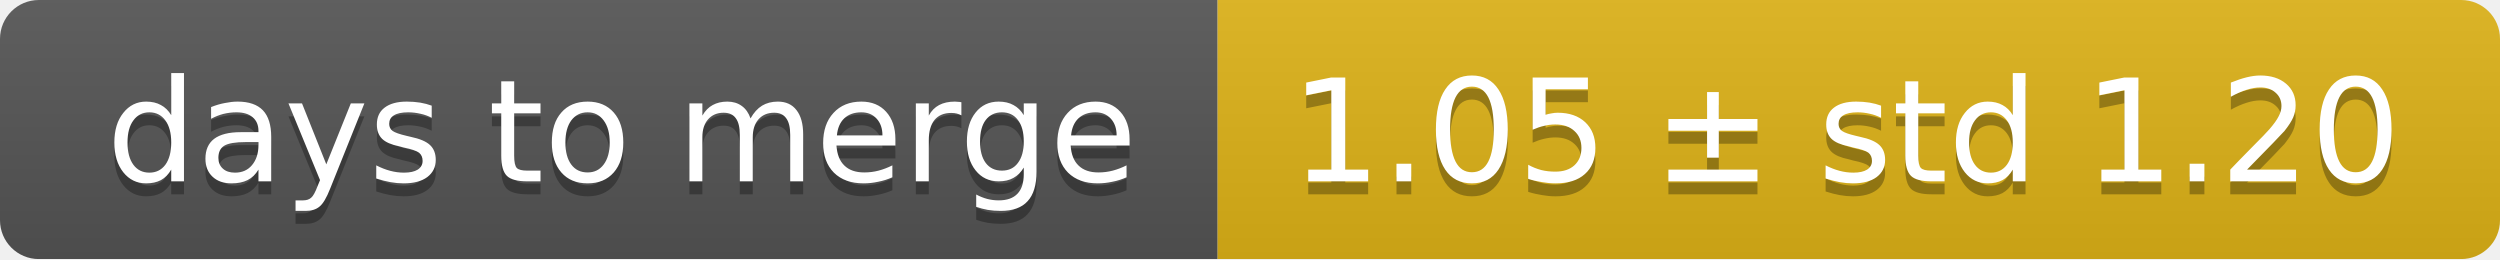
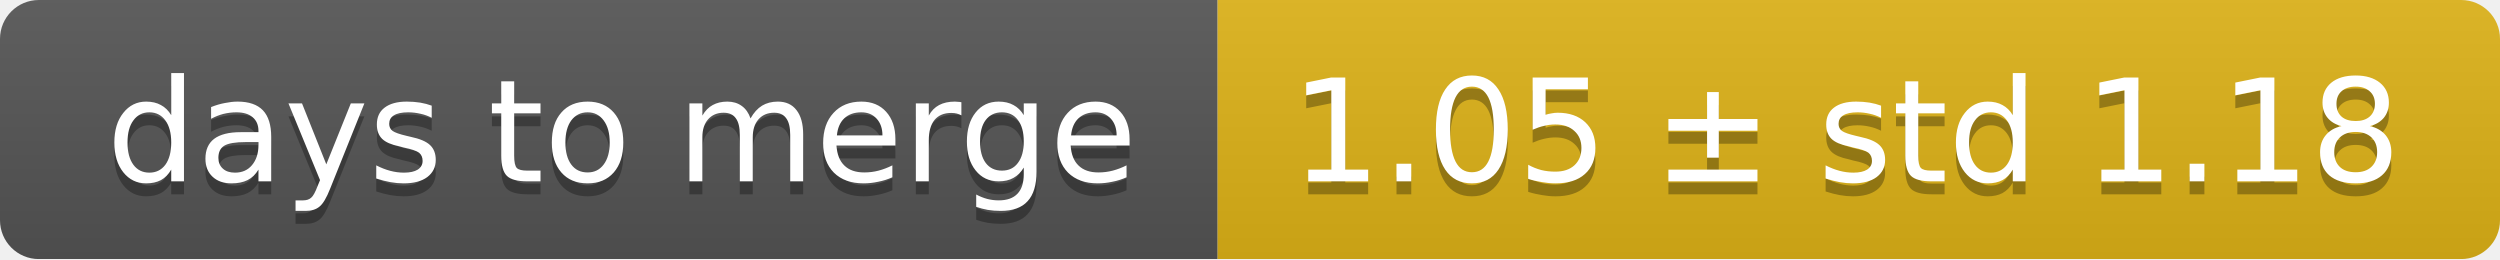
<svg xmlns="http://www.w3.org/2000/svg" width="193" height="20">
  <linearGradient id="smooth" x2="0" y2="100%">
    <stop offset="0" stop-color="#bbb" stop-opacity=".1" />
    <stop offset="1" stop-opacity=".1" />
  </linearGradient>
  <mask id="round">
    <rect width="193" height="20" rx="3" fill="#fff" />
  </mask>
  <g mask="url(#round)">
    <rect width="94" height="20" fill="#555" />
    <rect x="94" width="99" height="20" fill="#dfb317" />
    <rect width="193" height="20" fill="url(#smooth)" />
  </g>
  <g fill="#fff" text-anchor="middle" font-family="DejaVu Sans,Verdana,Geneva,sans-serif" font-size="11">
    <text x="48" y="15" fill="#010101" fill-opacity=".3">days to merge</text>
    <text x="48" y="14">days to merge</text>
-     <text x="142.5" y="15" fill="#010101" fill-opacity=".3">1.05 ± std 1.20</text>
-     <text x="142.5" y="14">1.05 ± std 1.20</text>
+     <text x="142.5" y="15" fill="#010101" fill-opacity=".3">1.05 ± std 1.18</text>
+     <text x="142.5" y="14">1.05 ± std 1.18</text>
  </g>
</svg>
